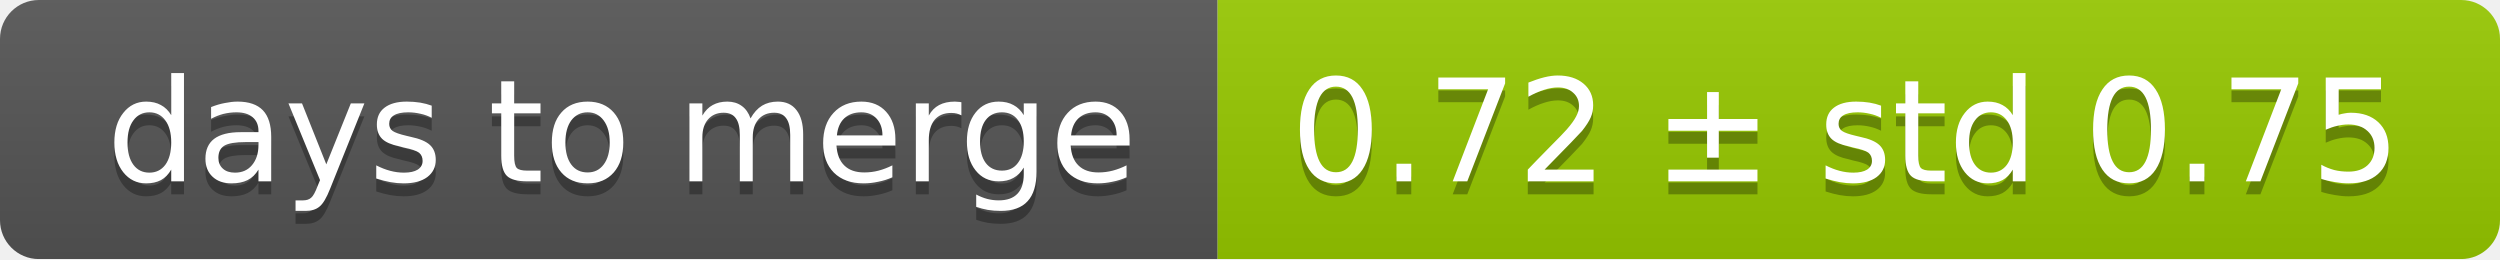
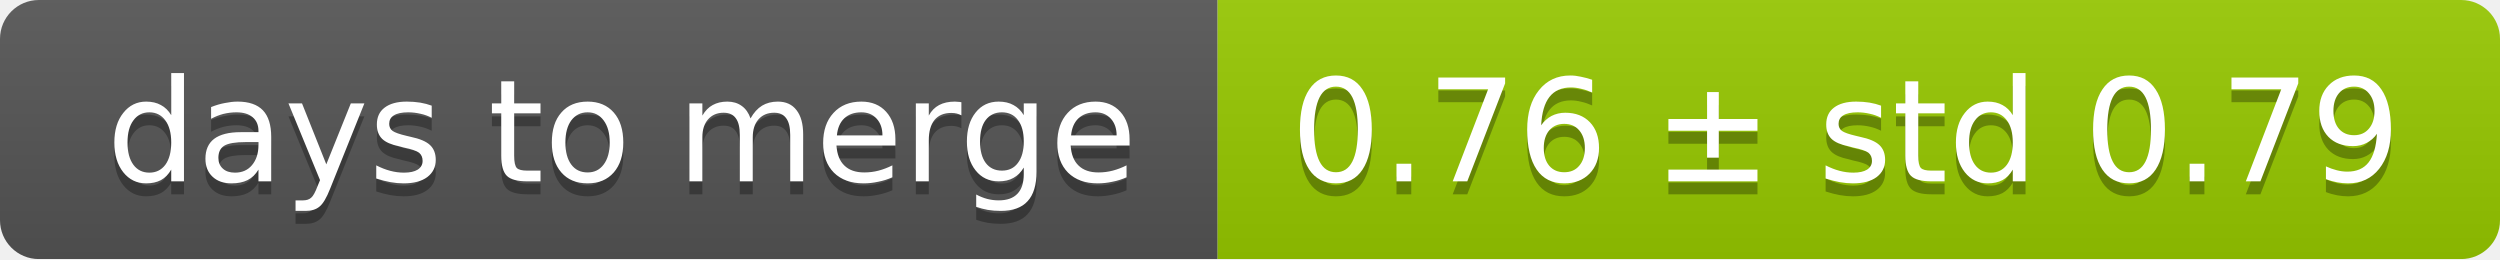
<svg xmlns="http://www.w3.org/2000/svg" width="193" height="20">
  <linearGradient id="smooth" x2="0" y2="100%">
    <stop offset="0" stop-color="#bbb" stop-opacity=".1" />
    <stop offset="1" stop-opacity=".1" />
  </linearGradient>
  <mask id="round">
    <rect width="193" height="20" rx="3" fill="#fff" />
  </mask>
  <g mask="url(#round)">
    <rect width="94" height="20" fill="#555" />
    <rect x="94" width="99" height="20" fill="#97ca00" />
    <rect width="193" height="20" fill="url(#smooth)" />
  </g>
  <g fill="#fff" text-anchor="middle" font-family="DejaVu Sans,Verdana,Geneva,sans-serif" font-size="11">
    <text x="48" y="15" fill="#010101" fill-opacity=".3">days to merge</text>
    <text x="48" y="14">days to merge</text>
-     <text x="142.5" y="15" fill="#010101" fill-opacity=".3">0.72 ± std 0.75</text>
-     <text x="142.5" y="14">0.72 ± std 0.75</text>
+     <text x="142.5" y="15" fill="#010101" fill-opacity=".3">0.76 ± std 0.79</text>
+     <text x="142.5" y="14">0.76 ± std 0.79</text>
  </g>
</svg>
